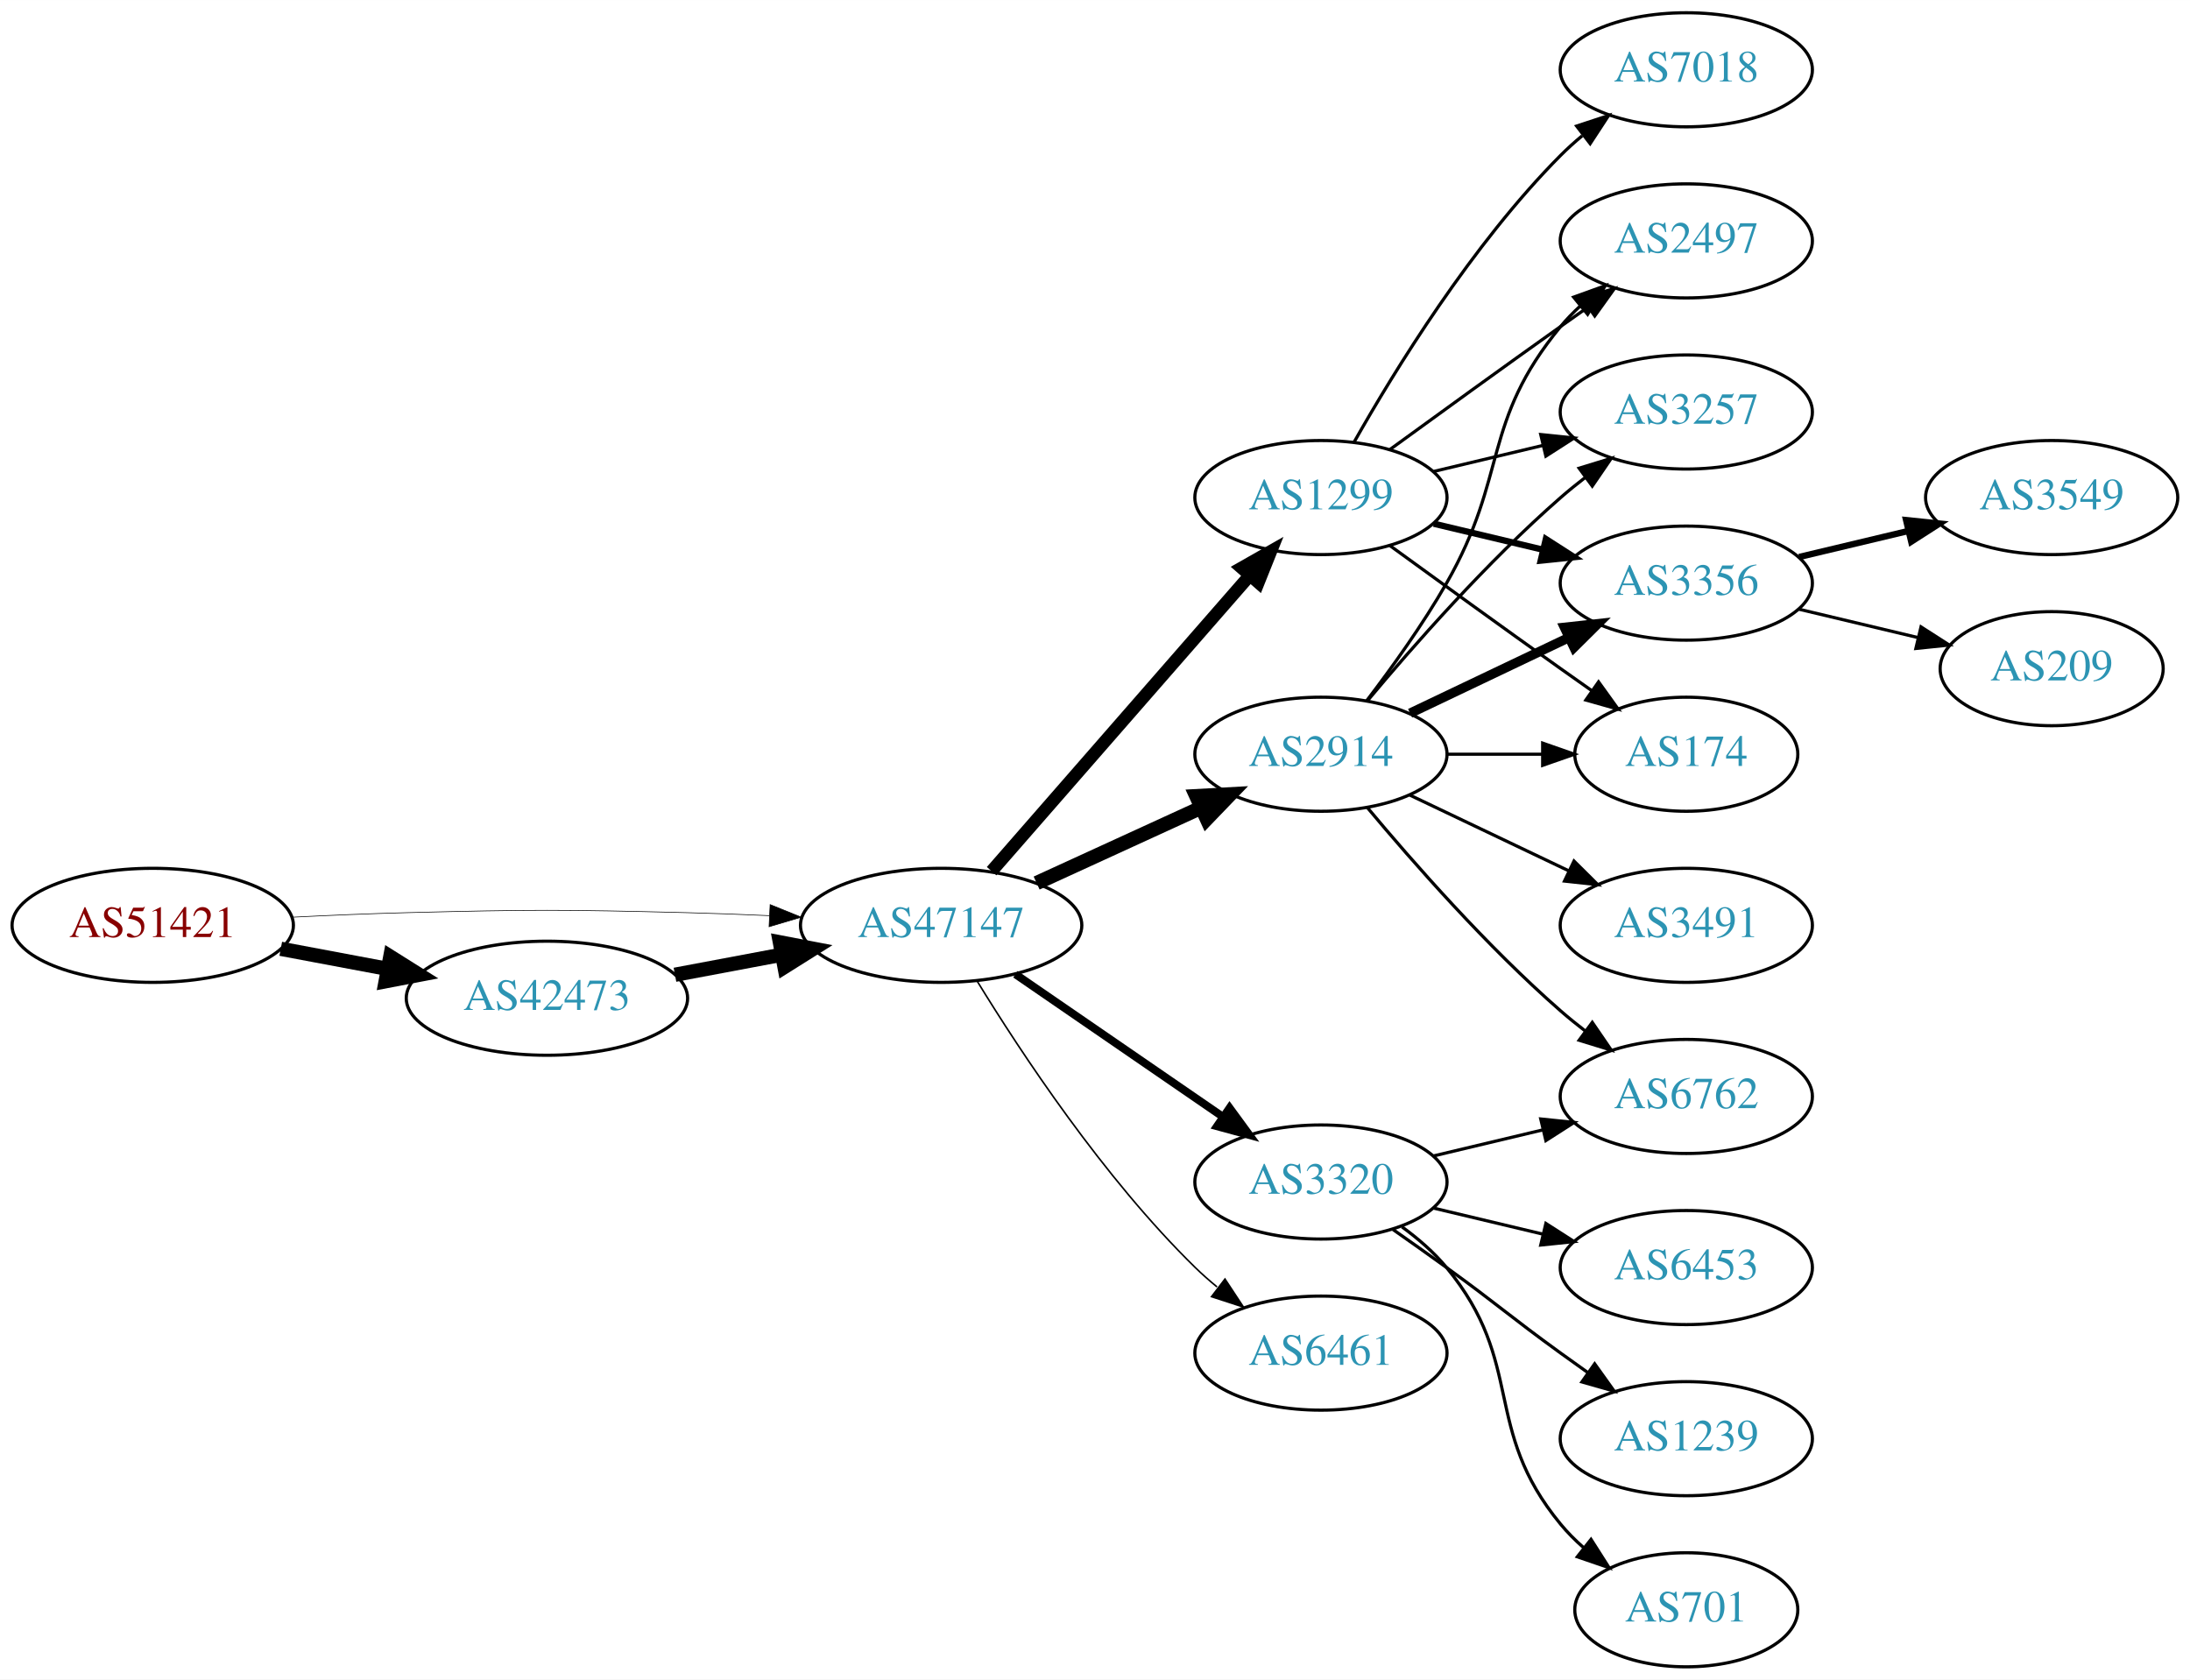
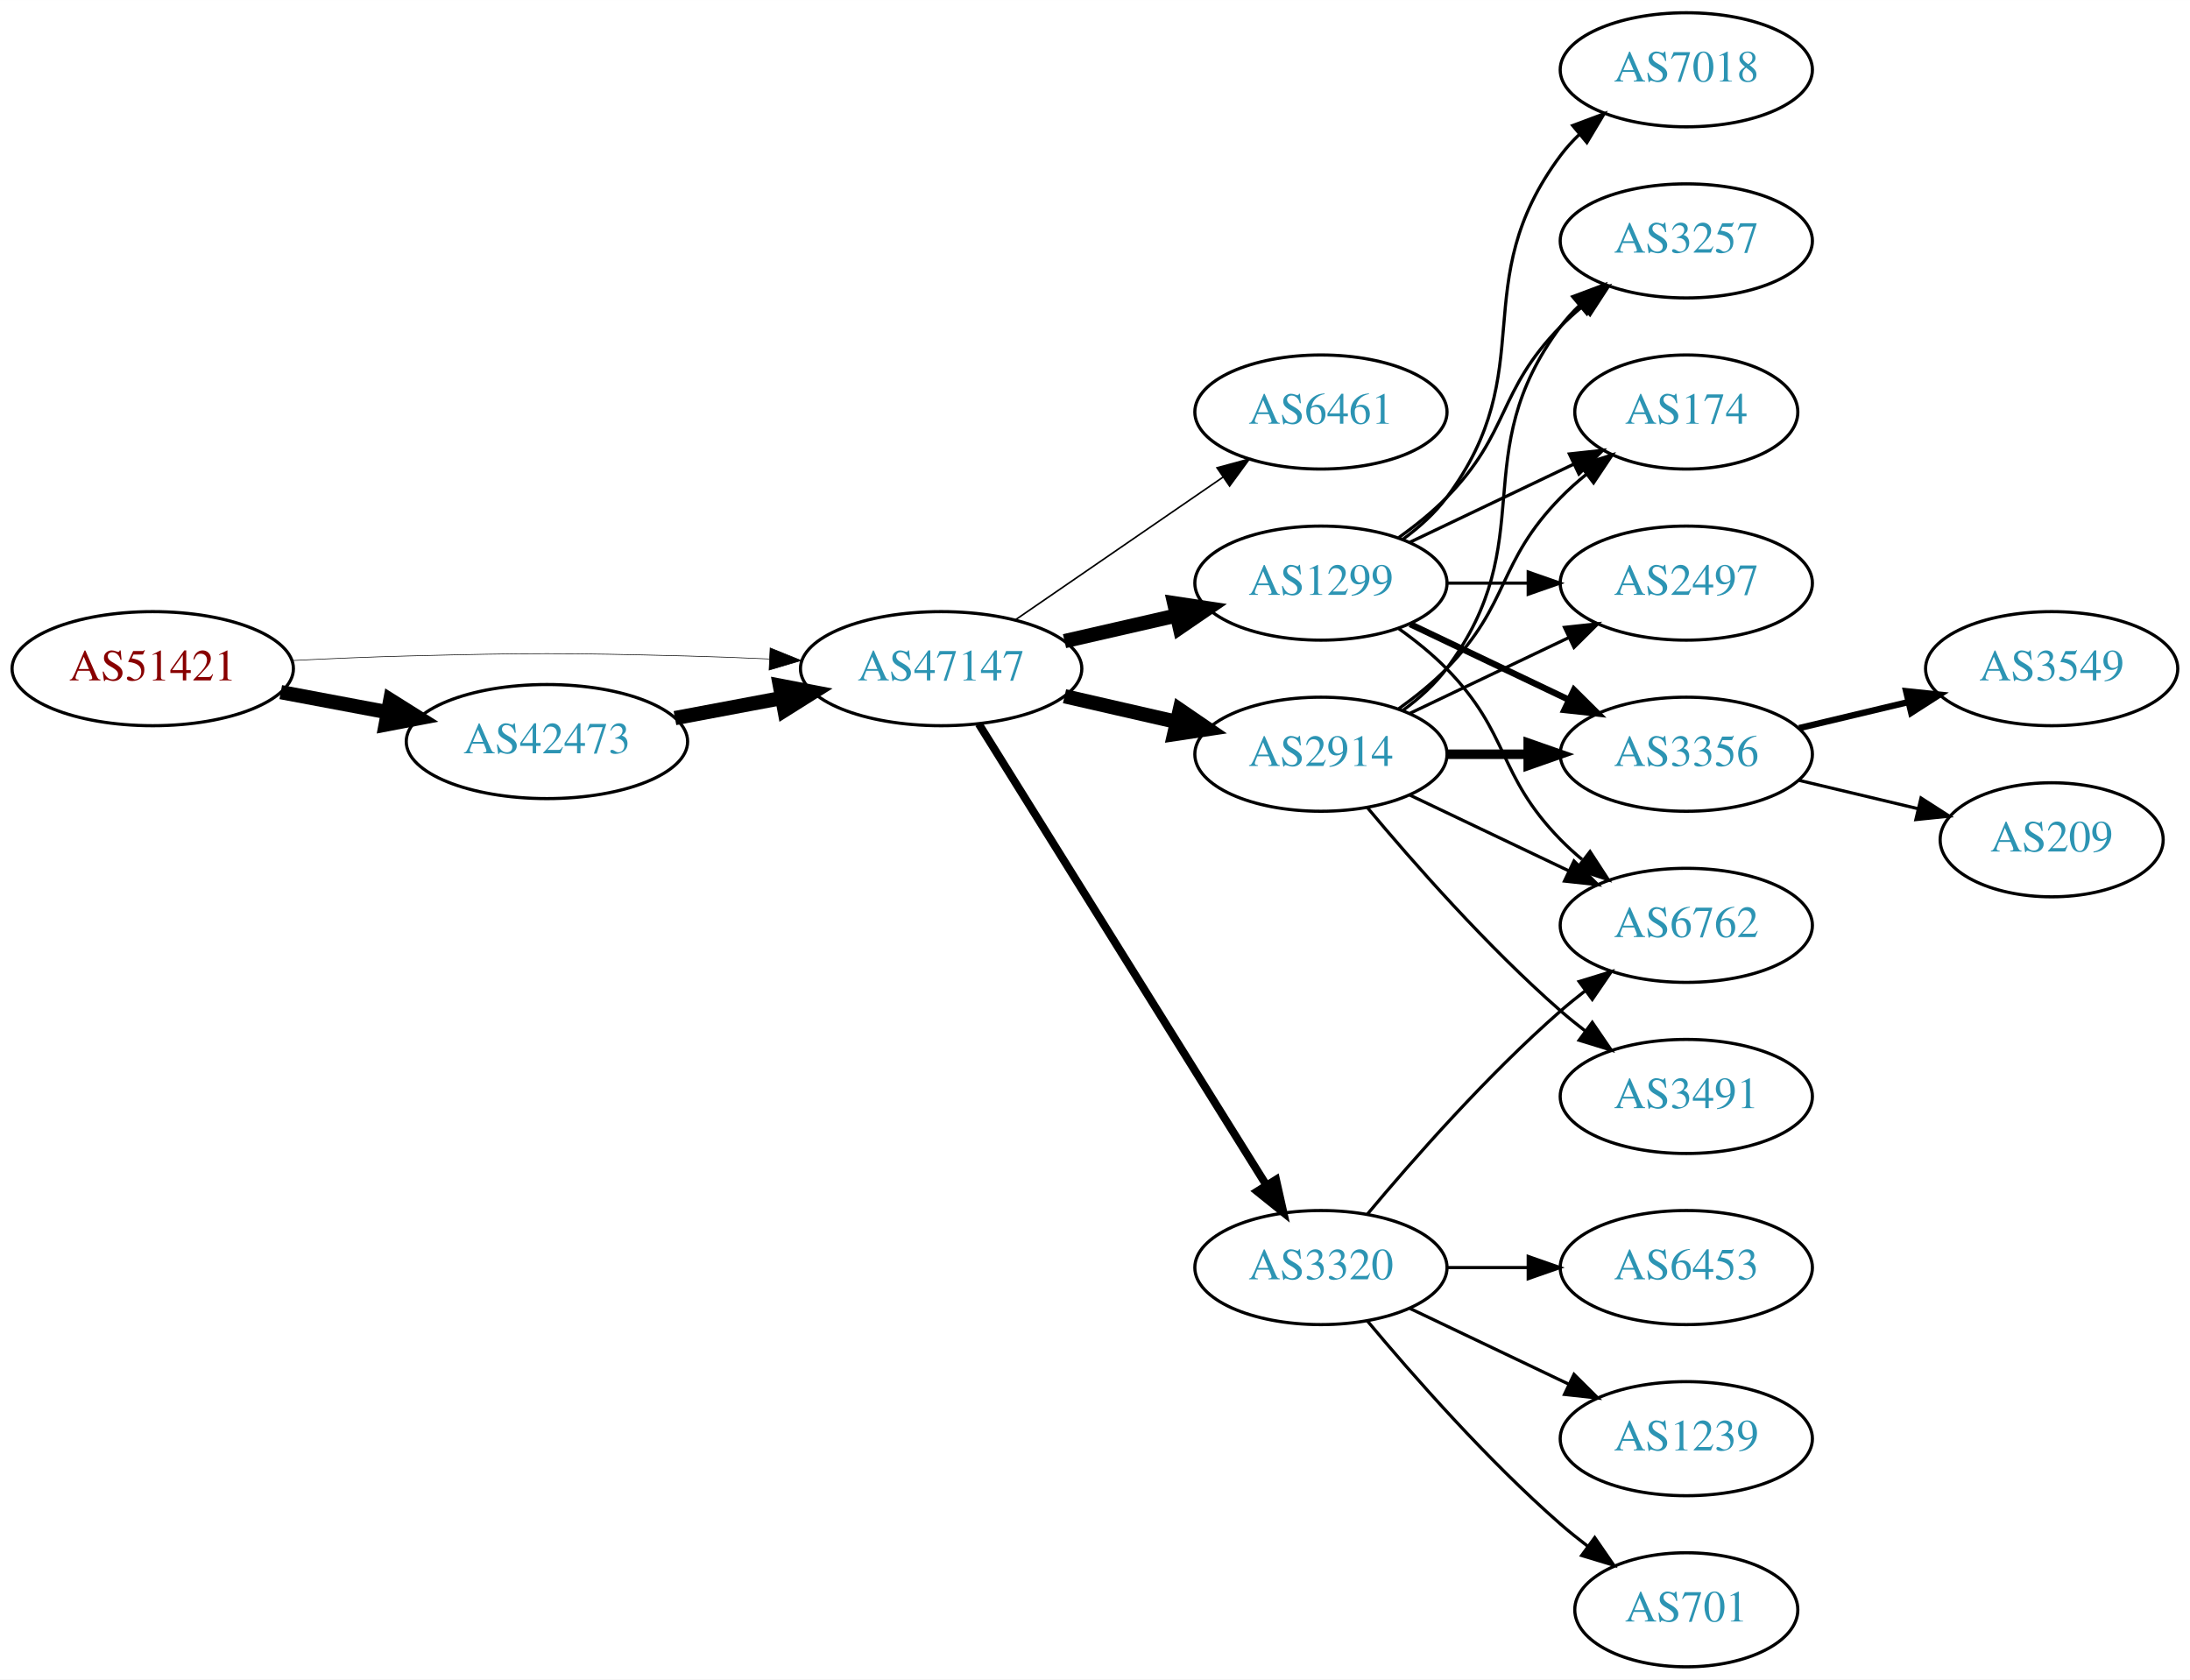
<svg xmlns="http://www.w3.org/2000/svg" xmlns:xlink="http://www.w3.org/1999/xlink" width="691pt" height="530pt" viewBox="0.00 0.00 691.06 530.00">
  <g id="graph0" class="graph" transform="scale(1 1) rotate(0) translate(4 526)">
    <polygon fill="white" stroke="none" points="-4,4 -4,-526 687.055,-526 687.055,4 -4,4" />
    <g id="node1" class="node">
      <g id="a_node1">
        <a xlink:href="/asn/51421" xlink:title="AS51421 ~ Heinrich THURNER [AT]">
-           <ellipse fill="#ffffff" stroke="black" cx="44.196" cy="-234" rx="44.393" ry="18" />
-           <text text-anchor="middle" x="44.196" y="-230.3" font-family="Times,serif" font-size="14.00" fill="#880000">AS51421</text>
+           <ellipse fill="#ffffff" stroke="black" cx="44.196" cy="-315" rx="44.393" ry="18" />
+           <text text-anchor="middle" x="44.196" y="-311.3" font-family="Times,serif" font-size="14.00" fill="#880000">AS51421</text>
        </a>
      </g>
    </g>
    <g id="node2" class="node">
      <g id="a_node2">
        <a xlink:href="/asn/42473" xlink:title="AS42473 ~ ANEXIA Internetdienstleistungs GmbH [AT]">
-           <ellipse fill="#ffffff" stroke="black" cx="168.588" cy="-211" rx="44.393" ry="18" />
-           <text text-anchor="middle" x="168.588" y="-207.3" font-family="Times,serif" font-size="14.00" fill="#2c94b3">AS42473</text>
+           <ellipse fill="#ffffff" stroke="black" cx="168.588" cy="-292" rx="44.393" ry="18" />
+           <text text-anchor="middle" x="168.588" y="-288.3" font-family="Times,serif" font-size="14.00" fill="#2c94b3">AS42473</text>
        </a>
      </g>
    </g>
    <g id="edge1" class="edge">
-       <path fill="none" stroke="black" stroke-width="4.5" d="M84.595,-226.596C95.296,-224.585 107.019,-222.382 118.196,-220.282" />
-       <polygon fill="black" stroke="black" stroke-width="4.5" points="119.162,-224.107 128.263,-218.39 117.707,-216.367 119.162,-224.107" />
+       <path fill="none" stroke="black" stroke-width="4.5" d="M84.595,-307.596C95.296,-305.585 107.019,-303.382 118.196,-301.282" />
+       <polygon fill="black" stroke="black" stroke-width="4.5" points="119.162,-305.107 128.263,-299.39 117.707,-297.367 119.162,-305.107" />
    </g>
    <g id="node3" class="node">
      <g id="a_node3">
        <a xlink:href="/asn/47147" xlink:title="AS47147 ~ ANEXIA Internetdienstleistungs GmbH [AT]">
-           <ellipse fill="#ffffff" stroke="black" cx="292.98" cy="-234" rx="44.393" ry="18" />
-           <text text-anchor="middle" x="292.98" y="-230.3" font-family="Times,serif" font-size="14.00" fill="#2c94b3">AS47147</text>
+           <ellipse fill="#ffffff" stroke="black" cx="292.98" cy="-315" rx="44.393" ry="18" />
+           <text text-anchor="middle" x="292.98" y="-311.3" font-family="Times,serif" font-size="14.00" fill="#2c94b3">AS47147</text>
        </a>
      </g>
    </g>
    <g id="edge2" class="edge">
-       <path fill="none" stroke="black" stroke-width="0.205" d="M88.339,-236.575C100.033,-237.165 112.694,-237.705 124.392,-238 163.665,-238.991 173.511,-238.991 212.784,-238 221.192,-237.788 230.098,-237.449 238.784,-237.056" />
-       <polygon fill="black" stroke="black" stroke-width="0.205" points="239.017,-240.549 248.838,-236.575 238.682,-233.557 239.017,-240.549" />
+       <path fill="none" stroke="black" stroke-width="0.196" d="M88.339,-317.575C100.033,-318.165 112.694,-318.705 124.392,-319 163.665,-319.991 173.511,-319.991 212.784,-319 221.192,-318.788 230.098,-318.449 238.784,-318.056" />
+       <polygon fill="black" stroke="black" stroke-width="0.196" points="239.017,-321.549 248.838,-317.575 238.682,-314.557 239.017,-321.549" />
    </g>
    <g id="edge3" class="edge">
-       <path fill="none" stroke="black" stroke-width="4.5" d="M208.988,-218.404C219.688,-220.415 231.411,-222.618 242.589,-224.718" />
-       <polygon fill="black" stroke="black" stroke-width="4.5" points="242.1,-228.633 252.655,-226.61 243.554,-220.893 242.1,-228.633" />
+       <path fill="none" stroke="black" stroke-width="4.5" d="M208.988,-299.404C219.688,-301.415 231.411,-303.618 242.589,-305.718" />
+       <polygon fill="black" stroke="black" stroke-width="4.5" points="242.1,-309.633 252.655,-307.61 243.554,-301.893 242.1,-309.633" />
    </g>
    <g id="node4" class="node">
      <g id="a_node4">
-         <a xlink:href="/asn/1299" xlink:title="AS1299 ~ Telia Carrier [EU]">
-           <ellipse fill="#ffffff" stroke="black" cx="412.823" cy="-369" rx="39.794" ry="18" />
-           <text text-anchor="middle" x="412.823" y="-365.3" font-family="Times,serif" font-size="14.00" fill="#2c94b3">AS1299</text>
+         <a xlink:href="/asn/6461" xlink:title="AS6461 ~ Zayo Bandwidth [US]">
+           <ellipse fill="#ffffff" stroke="black" cx="412.823" cy="-396" rx="39.794" ry="18" />
+           <text text-anchor="middle" x="412.823" y="-392.3" font-family="Times,serif" font-size="14.00" fill="#2c94b3">AS6461</text>
        </a>
      </g>
    </g>
    <g id="edge4" class="edge">
-       <path fill="none" stroke="black" stroke-width="4" d="M308.905,-251.098C329.448,-274.631 366.567,-317.155 390.164,-344.187" />
-       <polygon fill="black" stroke="black" stroke-width="4" points="387.806,-346.809 397.019,-352.041 393.08,-342.206 387.806,-346.809" />
+       <path fill="none" stroke="black" stroke-width="0.5" d="M316.423,-330.426C335.004,-343.198 361.565,-361.455 381.945,-375.463" />
+       <polygon fill="black" stroke="black" stroke-width="0.5" points="380.036,-378.398 390.259,-381.178 384.001,-372.629 380.036,-378.398" />
    </g>
    <g id="node5" class="node">
      <g id="a_node5">
        <a xlink:href="/asn/2914" xlink:title="AS2914 ~ NTT America, Inc. [US]">
          <ellipse fill="#ffffff" stroke="black" cx="412.823" cy="-288" rx="39.794" ry="18" />
          <text text-anchor="middle" x="412.823" y="-284.3" font-family="Times,serif" font-size="14.00" fill="#2c94b3">AS2914</text>
        </a>
      </g>
    </g>
    <g id="edge5" class="edge">
-       <path fill="none" stroke="black" stroke-width="4.5" d="M323.11,-247.348C338.721,-254.502 358.119,-263.391 374.791,-271.03" />
-       <polygon fill="black" stroke="black" stroke-width="4.5" points="373.512,-274.775 384.243,-275.362 376.792,-267.616 373.512,-274.775" />
+       <path fill="none" stroke="black" stroke-width="4.5" d="M331.915,-306.308C343.156,-303.733 355.568,-300.889 367.192,-298.226" />
+       <polygon fill="black" stroke="black" stroke-width="4.5" points="368.285,-302.015 377.153,-295.943 366.527,-294.339 368.285,-302.015" />
    </g>
    <g id="node6" class="node">
      <g id="a_node6">
-         <a xlink:href="/asn/3320" xlink:title="AS3320 ~ DTAG [DE]">
-           <ellipse fill="#ffffff" stroke="black" cx="412.823" cy="-153" rx="39.794" ry="18" />
-           <text text-anchor="middle" x="412.823" y="-149.3" font-family="Times,serif" font-size="14.00" fill="#2c94b3">AS3320</text>
+         <a xlink:href="/asn/1299" xlink:title="AS1299 ~ Telia Carrier [EU]">
+           <ellipse fill="#ffffff" stroke="black" cx="412.823" cy="-342" rx="39.794" ry="18" />
+           <text text-anchor="middle" x="412.823" y="-338.3" font-family="Times,serif" font-size="14.00" fill="#2c94b3">AS1299</text>
        </a>
      </g>
    </g>
    <g id="edge6" class="edge">
-       <path fill="none" stroke="black" stroke-width="2.5" d="M316.423,-218.574C335.004,-205.802 361.565,-187.545 381.945,-173.537" />
-       <polygon fill="black" stroke="black" stroke-width="2.5" points="384.001,-176.371 390.259,-167.822 380.036,-170.602 384.001,-176.371" />
+       <path fill="none" stroke="black" stroke-width="4.5" d="M331.915,-323.692C343.156,-326.267 355.568,-329.111 367.192,-331.774" />
+       <polygon fill="black" stroke="black" stroke-width="4.5" points="366.527,-335.661 377.153,-334.057 368.285,-327.985 366.527,-335.661" />
    </g>
    <g id="node7" class="node">
      <g id="a_node7">
-         <a xlink:href="/asn/6461" xlink:title="AS6461 ~ Zayo Bandwidth [US]">
-           <ellipse fill="#ffffff" stroke="black" cx="412.823" cy="-99" rx="39.794" ry="18" />
-           <text text-anchor="middle" x="412.823" y="-95.3" font-family="Times,serif" font-size="14.00" fill="#2c94b3">AS6461</text>
+         <a xlink:href="/asn/3320" xlink:title="AS3320 ~ DTAG [DE]">
+           <ellipse fill="#ffffff" stroke="black" cx="412.823" cy="-126" rx="39.794" ry="18" />
+           <text text-anchor="middle" x="412.823" y="-122.3" font-family="Times,serif" font-size="14.00" fill="#2c94b3">AS3320</text>
        </a>
      </g>
    </g>
    <g id="edge7" class="edge">
-       <path fill="none" stroke="black" stroke-width="0.5" d="M304.246,-216.56C318.055,-194.009 344.243,-154.278 373.176,-126 375.317,-123.908 377.634,-121.863 380.034,-119.894" />
-       <polygon fill="black" stroke="black" stroke-width="0.5" points="382.544,-122.382 388.375,-113.536 378.301,-116.815 382.544,-122.382" />
+       <path fill="none" stroke="black" stroke-width="2.5" d="M304.856,-297.558C325.639,-264.225 371.099,-191.314 395.528,-152.134" />
+       <polygon fill="black" stroke="black" stroke-width="2.5" points="398.653,-153.737 400.974,-143.4 392.713,-150.034 398.653,-153.737" />
    </g>
    <g id="node8" class="node">
      <g id="a_node8">
-         <a xlink:href="/asn/2497" xlink:title="AS2497 ~ Internet Initiative Japan Inc. [JP]">
+         <a xlink:href="/asn/3257" xlink:title="AS3257 ~ GTT [DE]">
          <ellipse fill="#ffffff" stroke="black" cx="528.116" cy="-450" rx="39.794" ry="18" />
-           <text text-anchor="middle" x="528.116" y="-446.3" font-family="Times,serif" font-size="14.00" fill="#2c94b3">AS2497</text>
-         </a>
-       </g>
-     </g>
-     <g id="edge8" class="edge">
-       <path fill="none" stroke="black" d="M434.671,-384.222C449.605,-395.091 470.219,-410.025 488.469,-423 491.29,-425.005 494.233,-427.085 497.181,-429.159" />
-       <polygon fill="black" stroke="black" points="495.208,-432.05 505.406,-434.926 499.227,-426.319 495.208,-432.05" />
+           <text text-anchor="middle" x="528.116" y="-446.3" font-family="Times,serif" font-size="14.00" fill="#2c94b3">AS3257</text>
+         </a>
+       </g>
+     </g>
+     <g id="edge19" class="edge">
+       <path fill="none" stroke="black" d="M438.754,-301.882C443.83,-305.611 448.748,-310.016 452.469,-315 482.741,-355.542 458.198,-382.458 488.469,-423 490.214,-425.336 492.221,-427.545 494.385,-429.617" />
+       <polygon fill="black" stroke="black" points="492.262,-432.405 502.185,-436.118 496.744,-427.027 492.262,-432.405" />
    </g>
    <g id="node9" class="node">
      <g id="a_node9">
-         <a xlink:href="/asn/3257" xlink:title="AS3257 ~ GTT [DE]">
-           <ellipse fill="#ffffff" stroke="black" cx="528.116" cy="-396" rx="39.794" ry="18" />
-           <text text-anchor="middle" x="528.116" y="-392.3" font-family="Times,serif" font-size="14.00" fill="#2c94b3">AS3257</text>
-         </a>
-       </g>
+         <a xlink:href="/asn/174" xlink:title="AS174 ~ Cogent Communications [US]">
+           <ellipse fill="#ffffff" stroke="black" cx="528.116" cy="-396" rx="35.194" ry="18" />
+           <text text-anchor="middle" x="528.116" y="-392.3" font-family="Times,serif" font-size="14.00" fill="#2c94b3">AS174</text>
+         </a>
+       </g>
+     </g>
+     <g id="edge17" class="edge">
+       <path fill="none" stroke="black" d="M437.417,-302.389C442.673,-306.148 448.005,-310.437 452.469,-315 472.642,-335.617 468.297,-348.383 488.469,-369 490.949,-371.534 493.695,-373.983 496.548,-376.304" />
+       <polygon fill="black" stroke="black" points="494.639,-379.248 504.733,-382.468 498.85,-373.657 494.639,-379.248" />
+     </g>
+     <g id="node11" class="node">
+       <g id="a_node11">
+         <a xlink:href="/asn/6762" xlink:title="AS6762 ~ TELECOM ITALIA SPARKLE S.p.A. [IT]">
+           <ellipse fill="#ffffff" stroke="black" cx="528.116" cy="-234" rx="39.794" ry="18" />
+           <text text-anchor="middle" x="528.116" y="-230.3" font-family="Times,serif" font-size="14.00" fill="#2c94b3">AS6762</text>
+         </a>
+       </g>
+     </g>
+     <g id="edge16" class="edge">
+       <path fill="none" stroke="black" d="M440.959,-275.066C455.953,-267.919 474.774,-258.948 490.998,-251.215" />
+       <polygon fill="black" stroke="black" points="492.68,-254.291 500.201,-246.829 489.668,-247.972 492.68,-254.291" />
+     </g>
+     <g id="node12" class="node">
+       <g id="a_node12">
+         <a xlink:href="/asn/2497" xlink:title="AS2497 ~ Internet Initiative Japan Inc. [JP]">
+           <ellipse fill="#ffffff" stroke="black" cx="528.116" cy="-342" rx="39.794" ry="18" />
+           <text text-anchor="middle" x="528.116" y="-338.3" font-family="Times,serif" font-size="14.00" fill="#2c94b3">AS2497</text>
+         </a>
+       </g>
+     </g>
+     <g id="edge18" class="edge">
+       <path fill="none" stroke="black" d="M440.959,-300.934C455.953,-308.081 474.774,-317.052 490.998,-324.785" />
+       <polygon fill="black" stroke="black" points="489.668,-328.028 500.201,-329.171 492.68,-321.709 489.668,-328.028" />
+     </g>
+     <g id="node13" class="node">
+       <g id="a_node13">
+         <a xlink:href="/asn/3356" xlink:title="AS3356 ~ Level 3 Parent, LLC [US]">
+           <ellipse fill="#ffffff" stroke="black" cx="528.116" cy="-288" rx="39.794" ry="18" />
+           <text text-anchor="middle" x="528.116" y="-284.3" font-family="Times,serif" font-size="14.00" fill="#2c94b3">AS3356</text>
+         </a>
+       </g>
+     </g>
+     <g id="edge15" class="edge">
+       <path fill="none" stroke="black" stroke-width="3" d="M452.495,-288C460.698,-288 469.462,-288 477.994,-288" />
+       <polygon fill="black" stroke="black" stroke-width="3" points="478.233,-291.5 488.233,-288 478.233,-284.5 478.233,-291.5" />
+     </g>
+     <g id="node14" class="node">
+       <g id="a_node14">
+         <a xlink:href="/asn/3491" xlink:title="AS3491 ~ PCCW Global, Inc. [US]">
+           <ellipse fill="#ffffff" stroke="black" cx="528.116" cy="-180" rx="39.794" ry="18" />
+           <text text-anchor="middle" x="528.116" y="-176.3" font-family="Times,serif" font-size="14.00" fill="#2c94b3">AS3491</text>
+         </a>
+       </g>
+     </g>
+     <g id="edge14" class="edge">
+       <path fill="none" stroke="black" d="M427.453,-271.183C441.736,-254.071 465.282,-227.255 488.469,-207 490.935,-204.846 493.574,-202.706 496.271,-200.628" />
+       <polygon fill="black" stroke="black" points="498.444,-203.375 504.425,-194.63 494.296,-197.736 498.444,-203.375" />
+     </g>
+     <g id="edge8" class="edge">
+       <path fill="none" stroke="black" d="M437.417,-356.389C442.673,-360.148 448.005,-364.437 452.469,-369 472.642,-389.617 468.297,-402.383 488.469,-423 490.562,-425.139 492.846,-427.218 495.222,-429.21" />
+       <polygon fill="black" stroke="black" points="493.466,-432.275 503.522,-435.611 497.741,-426.732 493.466,-432.275" />
    </g>
    <g id="edge9" class="edge">
-       <path fill="none" stroke="black" d="M448.43,-377.248C459.301,-379.838 471.456,-382.735 482.898,-385.462" />
-       <polygon fill="black" stroke="black" points="482.182,-388.889 492.721,-387.803 483.804,-382.08 482.182,-388.889" />
+       <path fill="none" stroke="black" d="M440.959,-354.934C456.391,-362.29 475.877,-371.577 492.412,-379.459" />
+       <polygon fill="black" stroke="black" points="491.221,-382.768 501.754,-383.911 494.232,-376.449 491.221,-382.768" />
    </g>
    <g id="node10" class="node">
      <g id="a_node10">
        <a xlink:href="/asn/7018" xlink:title="AS7018 ~ AT&amp;T Services, Inc. [US]">
          <ellipse fill="#ffffff" stroke="black" cx="528.116" cy="-504" rx="39.794" ry="18" />
          <text text-anchor="middle" x="528.116" y="-500.3" font-family="Times,serif" font-size="14.00" fill="#2c94b3">AS7018</text>
        </a>
      </g>
    </g>
    <g id="edge10" class="edge">
-       <path fill="none" stroke="black" d="M423.283,-386.49C436.065,-409.096 460.497,-448.886 488.469,-477 490.58,-479.121 492.876,-481.188 495.262,-483.171" />
-       <polygon fill="black" stroke="black" points="493.514,-486.242 503.577,-489.556 497.777,-480.69 493.514,-486.242" />
-     </g>
-     <g id="node11" class="node">
-       <g id="a_node11">
-         <a xlink:href="/asn/3356" xlink:title="AS3356 ~ Level 3 Parent, LLC [US]">
-           <ellipse fill="#ffffff" stroke="black" cx="528.116" cy="-342" rx="39.794" ry="18" />
-           <text text-anchor="middle" x="528.116" y="-338.3" font-family="Times,serif" font-size="14.00" fill="#2c94b3">AS3356</text>
-         </a>
-       </g>
+       <path fill="none" stroke="black" d="M438.754,-355.882C443.83,-359.611 448.748,-364.016 452.469,-369 482.741,-409.542 458.198,-436.458 488.469,-477 490.214,-479.336 492.221,-481.545 494.385,-483.617" />
+       <polygon fill="black" stroke="black" points="492.262,-486.405 502.185,-490.118 496.744,-481.027 492.262,-486.405" />
    </g>
    <g id="edge11" class="edge">
-       <path fill="none" stroke="black" stroke-width="2" d="M448.43,-360.752C459.301,-358.162 471.456,-355.265 482.898,-352.538" />
-       <polygon fill="black" stroke="black" stroke-width="2" points="483.804,-355.92 492.721,-350.197 482.182,-349.111 483.804,-355.92" />
-     </g>
-     <g id="node12" class="node">
-       <g id="a_node12">
-         <a xlink:href="/asn/174" xlink:title="AS174 ~ Cogent Communications [US]">
-           <ellipse fill="#ffffff" stroke="black" cx="528.116" cy="-288" rx="35.194" ry="18" />
-           <text text-anchor="middle" x="528.116" y="-284.3" font-family="Times,serif" font-size="14.00" fill="#2c94b3">AS174</text>
-         </a>
-       </g>
+       <path fill="none" stroke="black" d="M437.417,-327.611C442.673,-323.852 448.005,-319.563 452.469,-315 472.642,-294.383 468.297,-281.617 488.469,-261 490.562,-258.861 492.846,-256.782 495.222,-254.79" />
+       <polygon fill="black" stroke="black" points="497.741,-257.268 503.522,-248.389 493.466,-251.725 497.741,-257.268" />
    </g>
    <g id="edge12" class="edge">
-       <path fill="none" stroke="black" d="M434.671,-353.778C449.605,-342.909 470.219,-327.975 488.469,-315 491.68,-312.718 495.049,-310.339 498.403,-307.982" />
-       <polygon fill="black" stroke="black" points="500.432,-310.834 506.614,-302.23 496.415,-305.101 500.432,-310.834" />
-     </g>
-     <g id="edge15" class="edge">
-       <path fill="none" stroke="black" d="M427.284,-304.913C435.177,-315.27 445.027,-328.992 452.469,-342 472.034,-376.194 463.405,-392.606 488.469,-423 490.325,-425.25 492.412,-427.396 494.631,-429.424" />
-       <polygon fill="black" stroke="black" points="492.566,-432.256 502.535,-435.844 496.979,-426.823 492.566,-432.256" />
-     </g>
-     <g id="edge14" class="edge">
-       <path fill="none" stroke="black" d="M427.453,-304.817C441.736,-321.929 465.282,-348.745 488.469,-369 490.935,-371.154 493.574,-373.294 496.271,-375.372" />
-       <polygon fill="black" stroke="black" points="494.296,-378.264 504.425,-381.37 498.444,-372.625 494.296,-378.264" />
-     </g>
-     <g id="edge16" class="edge">
-       <path fill="none" stroke="black" stroke-width="3" d="M440.959,-300.934C455.953,-308.081 474.774,-317.052 490.998,-324.785" />
-       <polygon fill="black" stroke="black" stroke-width="3" points="489.668,-328.028 500.201,-329.171 492.68,-321.709 489.668,-328.028" />
-     </g>
-     <g id="edge18" class="edge">
-       <path fill="none" stroke="black" d="M452.495,-288C462.201,-288 472.691,-288 482.654,-288" />
-       <polygon fill="black" stroke="black" points="482.79,-291.5 492.79,-288 482.79,-284.5 482.79,-291.5" />
-     </g>
-     <g id="node13" class="node">
-       <g id="a_node13">
-         <a xlink:href="/asn/6762" xlink:title="AS6762 ~ TELECOM ITALIA SPARKLE S.p.A. [IT]">
-           <ellipse fill="#ffffff" stroke="black" cx="528.116" cy="-180" rx="39.794" ry="18" />
-           <text text-anchor="middle" x="528.116" y="-176.3" font-family="Times,serif" font-size="14.00" fill="#2c94b3">AS6762</text>
-         </a>
-       </g>
+       <path fill="none" stroke="black" d="M452.495,-342C460.698,-342 469.462,-342 477.994,-342" />
+       <polygon fill="black" stroke="black" points="478.233,-345.5 488.233,-342 478.233,-338.5 478.233,-345.5" />
    </g>
    <g id="edge13" class="edge">
-       <path fill="none" stroke="black" d="M427.453,-271.183C441.736,-254.071 465.282,-227.255 488.469,-207 490.935,-204.846 493.574,-202.706 496.271,-200.628" />
-       <polygon fill="black" stroke="black" points="498.444,-203.375 504.425,-194.63 494.296,-197.736 498.444,-203.375" />
-     </g>
-     <g id="node14" class="node">
-       <g id="a_node14">
-         <a xlink:href="/asn/3491" xlink:title="AS3491 ~ PCCW Global, Inc. [US]">
-           <ellipse fill="#ffffff" stroke="black" cx="528.116" cy="-234" rx="39.794" ry="18" />
-           <text text-anchor="middle" x="528.116" y="-230.3" font-family="Times,serif" font-size="14.00" fill="#2c94b3">AS3491</text>
-         </a>
-       </g>
-     </g>
-     <g id="edge17" class="edge">
-       <path fill="none" stroke="black" d="M440.959,-275.066C455.953,-267.919 474.774,-258.948 490.998,-251.215" />
-       <polygon fill="black" stroke="black" points="492.68,-254.291 500.201,-246.829 489.668,-247.972 492.68,-254.291" />
-     </g>
-     <g id="edge21" class="edge">
-       <path fill="none" stroke="black" d="M448.43,-161.248C459.301,-163.838 471.456,-166.735 482.898,-169.462" />
-       <polygon fill="black" stroke="black" points="482.182,-172.889 492.721,-171.803 483.804,-166.08 482.182,-172.889" />
-     </g>
-     <g id="node15" class="node">
-       <g id="a_node15">
+       <path fill="none" stroke="black" stroke-width="2" d="M440.959,-329.066C455.953,-321.919 474.774,-312.948 490.998,-305.215" />
+       <polygon fill="black" stroke="black" stroke-width="2" points="492.68,-308.291 500.201,-300.829 489.668,-301.972 492.68,-308.291" />
+     </g>
+     <g id="edge23" class="edge">
+       <path fill="none" stroke="black" d="M427.453,-142.817C441.736,-159.929 465.282,-186.745 488.469,-207 490.935,-209.154 493.574,-211.294 496.271,-213.372" />
+       <polygon fill="black" stroke="black" points="494.296,-216.264 504.425,-219.37 498.444,-210.625 494.296,-216.264" />
+     </g>
+     <g id="node17" class="node">
+       <g id="a_node17">
        <a xlink:href="/asn/6453" xlink:title="AS6453 ~ TATA COMMUNICATIONS (AMERICA) INC [US]">
          <ellipse fill="#ffffff" stroke="black" cx="528.116" cy="-126" rx="39.794" ry="18" />
          <text text-anchor="middle" x="528.116" y="-122.3" font-family="Times,serif" font-size="14.00" fill="#2c94b3">AS6453</text>
        </a>
      </g>
    </g>
-     <g id="edge19" class="edge">
-       <path fill="none" stroke="black" d="M448.43,-144.752C459.301,-142.162 471.456,-139.265 482.898,-136.538" />
-       <polygon fill="black" stroke="black" points="483.804,-139.92 492.721,-134.197 482.182,-133.111 483.804,-139.92" />
-     </g>
-     <g id="node16" class="node">
-       <g id="a_node16">
+     <g id="edge22" class="edge">
+       <path fill="none" stroke="black" d="M452.495,-126C460.698,-126 469.462,-126 477.994,-126" />
+       <polygon fill="black" stroke="black" points="478.233,-129.5 488.233,-126 478.233,-122.5 478.233,-129.5" />
+     </g>
+     <g id="node18" class="node">
+       <g id="a_node18">
        <a xlink:href="/asn/1239" xlink:title="AS1239 ~ Sprint [US]">
          <ellipse fill="#ffffff" stroke="black" cx="528.116" cy="-72" rx="39.794" ry="18" />
          <text text-anchor="middle" x="528.116" y="-68.3" font-family="Times,serif" font-size="14.00" fill="#2c94b3">AS1239</text>
        </a>
      </g>
    </g>
-     <g id="edge20" class="edge">
-       <path fill="none" stroke="black" d="M435.58,-137.991C441.114,-134.121 447.033,-129.936 452.469,-126 468.669,-114.271 472.27,-110.729 488.469,-99 491.272,-96.971 494.204,-94.875 497.145,-92.79" />
-       <polygon fill="black" stroke="black" points="499.196,-95.627 505.359,-87.009 495.167,-89.903 499.196,-95.627" />
-     </g>
-     <g id="node17" class="node">
-       <g id="a_node17">
+     <g id="edge24" class="edge">
+       <path fill="none" stroke="black" d="M440.959,-113.066C455.953,-105.919 474.774,-96.948 490.998,-89.215" />
+       <polygon fill="black" stroke="black" points="492.68,-92.291 500.201,-84.829 489.668,-85.972 492.68,-92.291" />
+     </g>
+     <g id="node19" class="node">
+       <g id="a_node19">
        <a xlink:href="/asn/701" xlink:title="AS701 ~ UUNET [US]">
          <ellipse fill="#ffffff" stroke="black" cx="528.116" cy="-18" rx="35.194" ry="18" />
          <text text-anchor="middle" x="528.116" y="-14.3" font-family="Times,serif" font-size="14.00" fill="#2c94b3">AS701</text>
        </a>
      </g>
    </g>
-     <g id="edge22" class="edge">
-       <path fill="none" stroke="black" d="M438.404,-138.844C443.498,-135.128 448.512,-130.799 452.469,-126 477.534,-95.606 463.405,-75.394 488.469,-45 490.604,-42.411 493.047,-39.959 495.643,-37.666" />
-       <polygon fill="black" stroke="black" points="498.052,-40.224 503.743,-31.288 493.721,-34.725 498.052,-40.224" />
-     </g>
-     <g id="node18" class="node">
-       <g id="a_node18">
+     <g id="edge25" class="edge">
+       <path fill="none" stroke="black" d="M427.453,-109.183C441.736,-92.071 465.282,-65.255 488.469,-45 491.139,-42.668 494.012,-40.352 496.942,-38.114" />
+       <polygon fill="black" stroke="black" points="499.22,-40.784 505.234,-32.061 495.093,-35.13 499.22,-40.784" />
+     </g>
+     <g id="node15" class="node">
+       <g id="a_node15">
        <a xlink:href="/asn/3549" xlink:title="AS3549 ~ Level 3 Parent, LLC [US]">
-           <ellipse fill="#ffffff" stroke="black" cx="643.409" cy="-369" rx="39.794" ry="18" />
-           <text text-anchor="middle" x="643.409" y="-365.3" font-family="Times,serif" font-size="14.00" fill="#2c94b3">AS3549</text>
-         </a>
-       </g>
-     </g>
-     <g id="edge23" class="edge">
-       <path fill="none" stroke="black" stroke-width="2" d="M563.723,-350.248C574.594,-352.838 586.749,-355.735 598.191,-358.462" />
-       <polygon fill="black" stroke="black" stroke-width="2" points="597.475,-361.889 608.014,-360.803 599.097,-355.08 597.475,-361.889" />
-     </g>
-     <g id="node19" class="node">
-       <g id="a_node19">
+           <ellipse fill="#ffffff" stroke="black" cx="643.409" cy="-315" rx="39.794" ry="18" />
+           <text text-anchor="middle" x="643.409" y="-311.3" font-family="Times,serif" font-size="14.00" fill="#2c94b3">AS3549</text>
+         </a>
+       </g>
+     </g>
+     <g id="edge20" class="edge">
+       <path fill="none" stroke="black" stroke-width="2" d="M563.723,-296.248C574.594,-298.838 586.749,-301.735 598.191,-304.462" />
+       <polygon fill="black" stroke="black" stroke-width="2" points="597.475,-307.889 608.014,-306.803 599.097,-301.08 597.475,-307.889" />
+     </g>
+     <g id="node16" class="node">
+       <g id="a_node16">
        <a xlink:href="/asn/209" xlink:title="AS209 ~ CenturyLink Communications, LLC [US]">
-           <ellipse fill="#ffffff" stroke="black" cx="643.409" cy="-315" rx="35.194" ry="18" />
-           <text text-anchor="middle" x="643.409" y="-311.3" font-family="Times,serif" font-size="14.00" fill="#2c94b3">AS209</text>
-         </a>
-       </g>
-     </g>
-     <g id="edge24" class="edge">
-       <path fill="none" stroke="black" d="M563.723,-333.752C575.518,-330.942 588.822,-327.771 601.09,-324.847" />
-       <polygon fill="black" stroke="black" points="602.179,-328.186 611.095,-322.463 600.556,-321.376 602.179,-328.186" />
+           <ellipse fill="#ffffff" stroke="black" cx="643.409" cy="-261" rx="35.194" ry="18" />
+           <text text-anchor="middle" x="643.409" y="-257.3" font-family="Times,serif" font-size="14.00" fill="#2c94b3">AS209</text>
+         </a>
+       </g>
+     </g>
+     <g id="edge21" class="edge">
+       <path fill="none" stroke="black" d="M563.723,-279.752C575.518,-276.942 588.822,-273.771 601.09,-270.847" />
+       <polygon fill="black" stroke="black" points="602.179,-274.186 611.095,-268.463 600.556,-267.376 602.179,-274.186" />
    </g>
  </g>
</svg>
